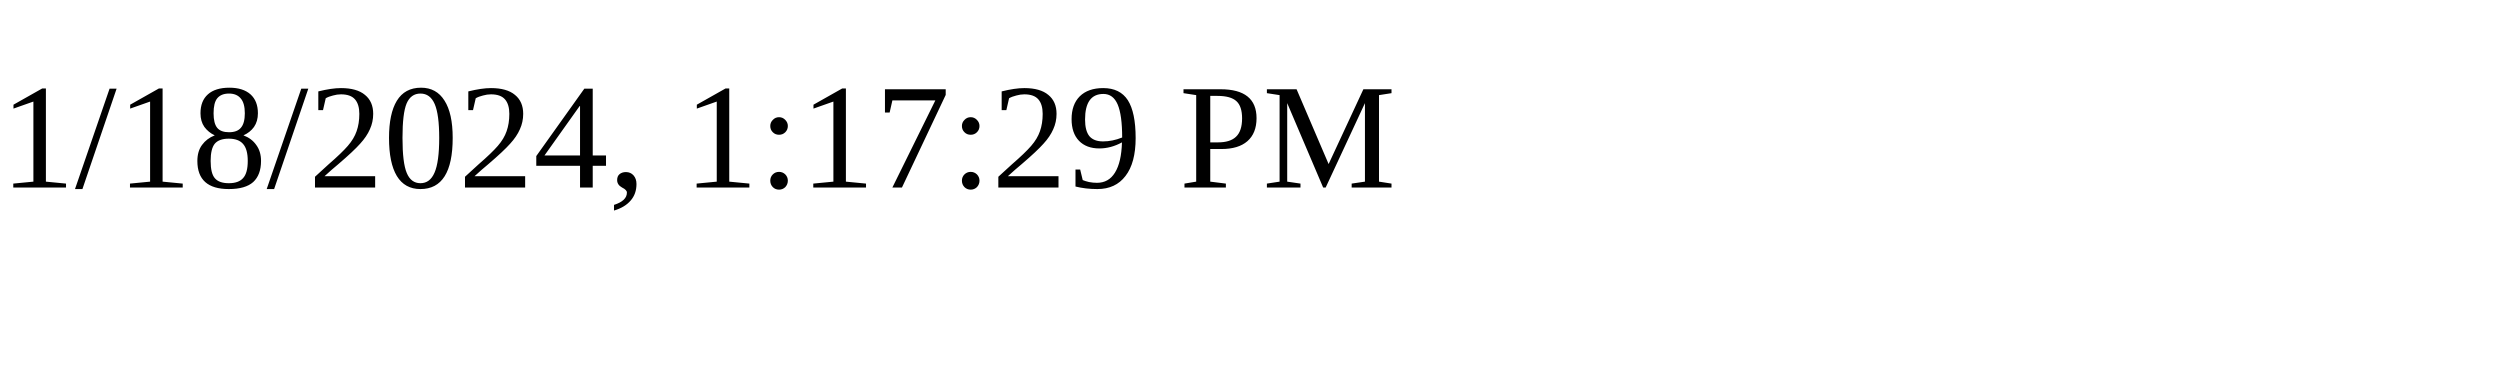
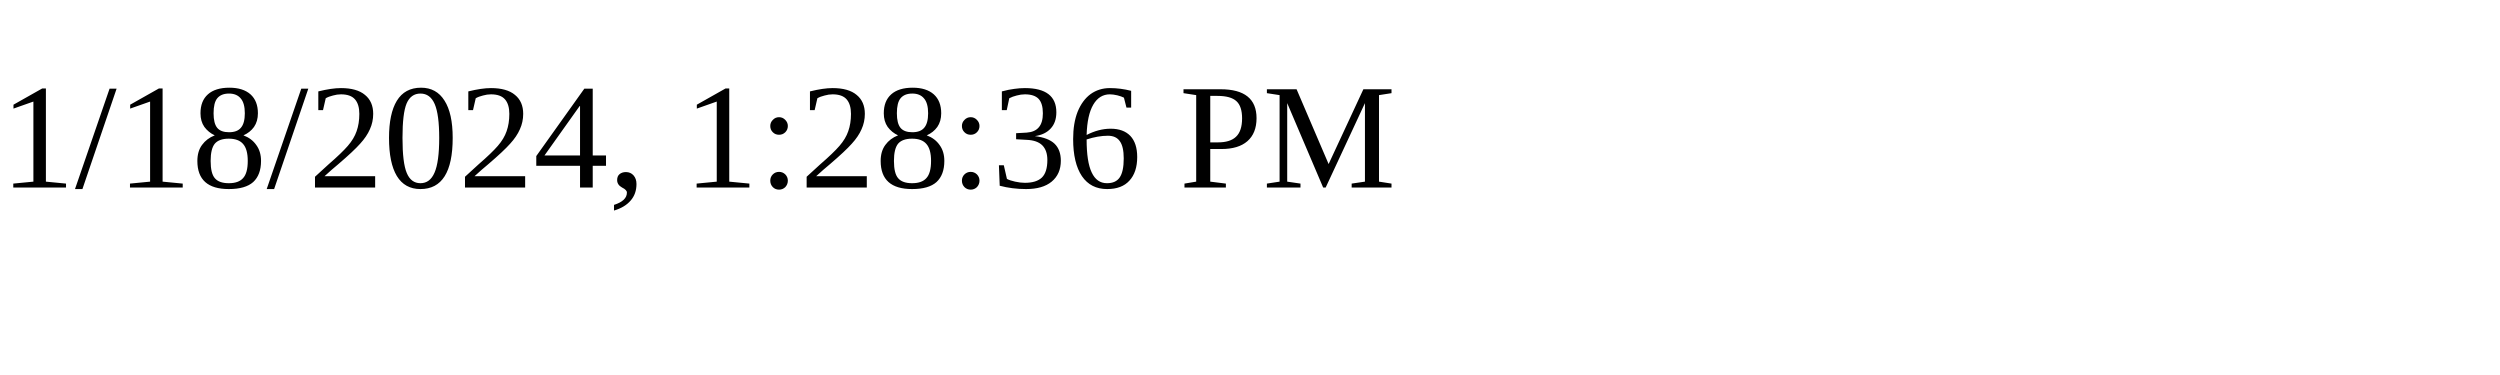
<svg xmlns="http://www.w3.org/2000/svg" height="30" width="200">
-   <text x="0" y="15">1/18/2024, 1:17:29 PM</text>
+   <text x="0" y="15">1/18/2024, 1:28:36 PM</text>
</svg>
